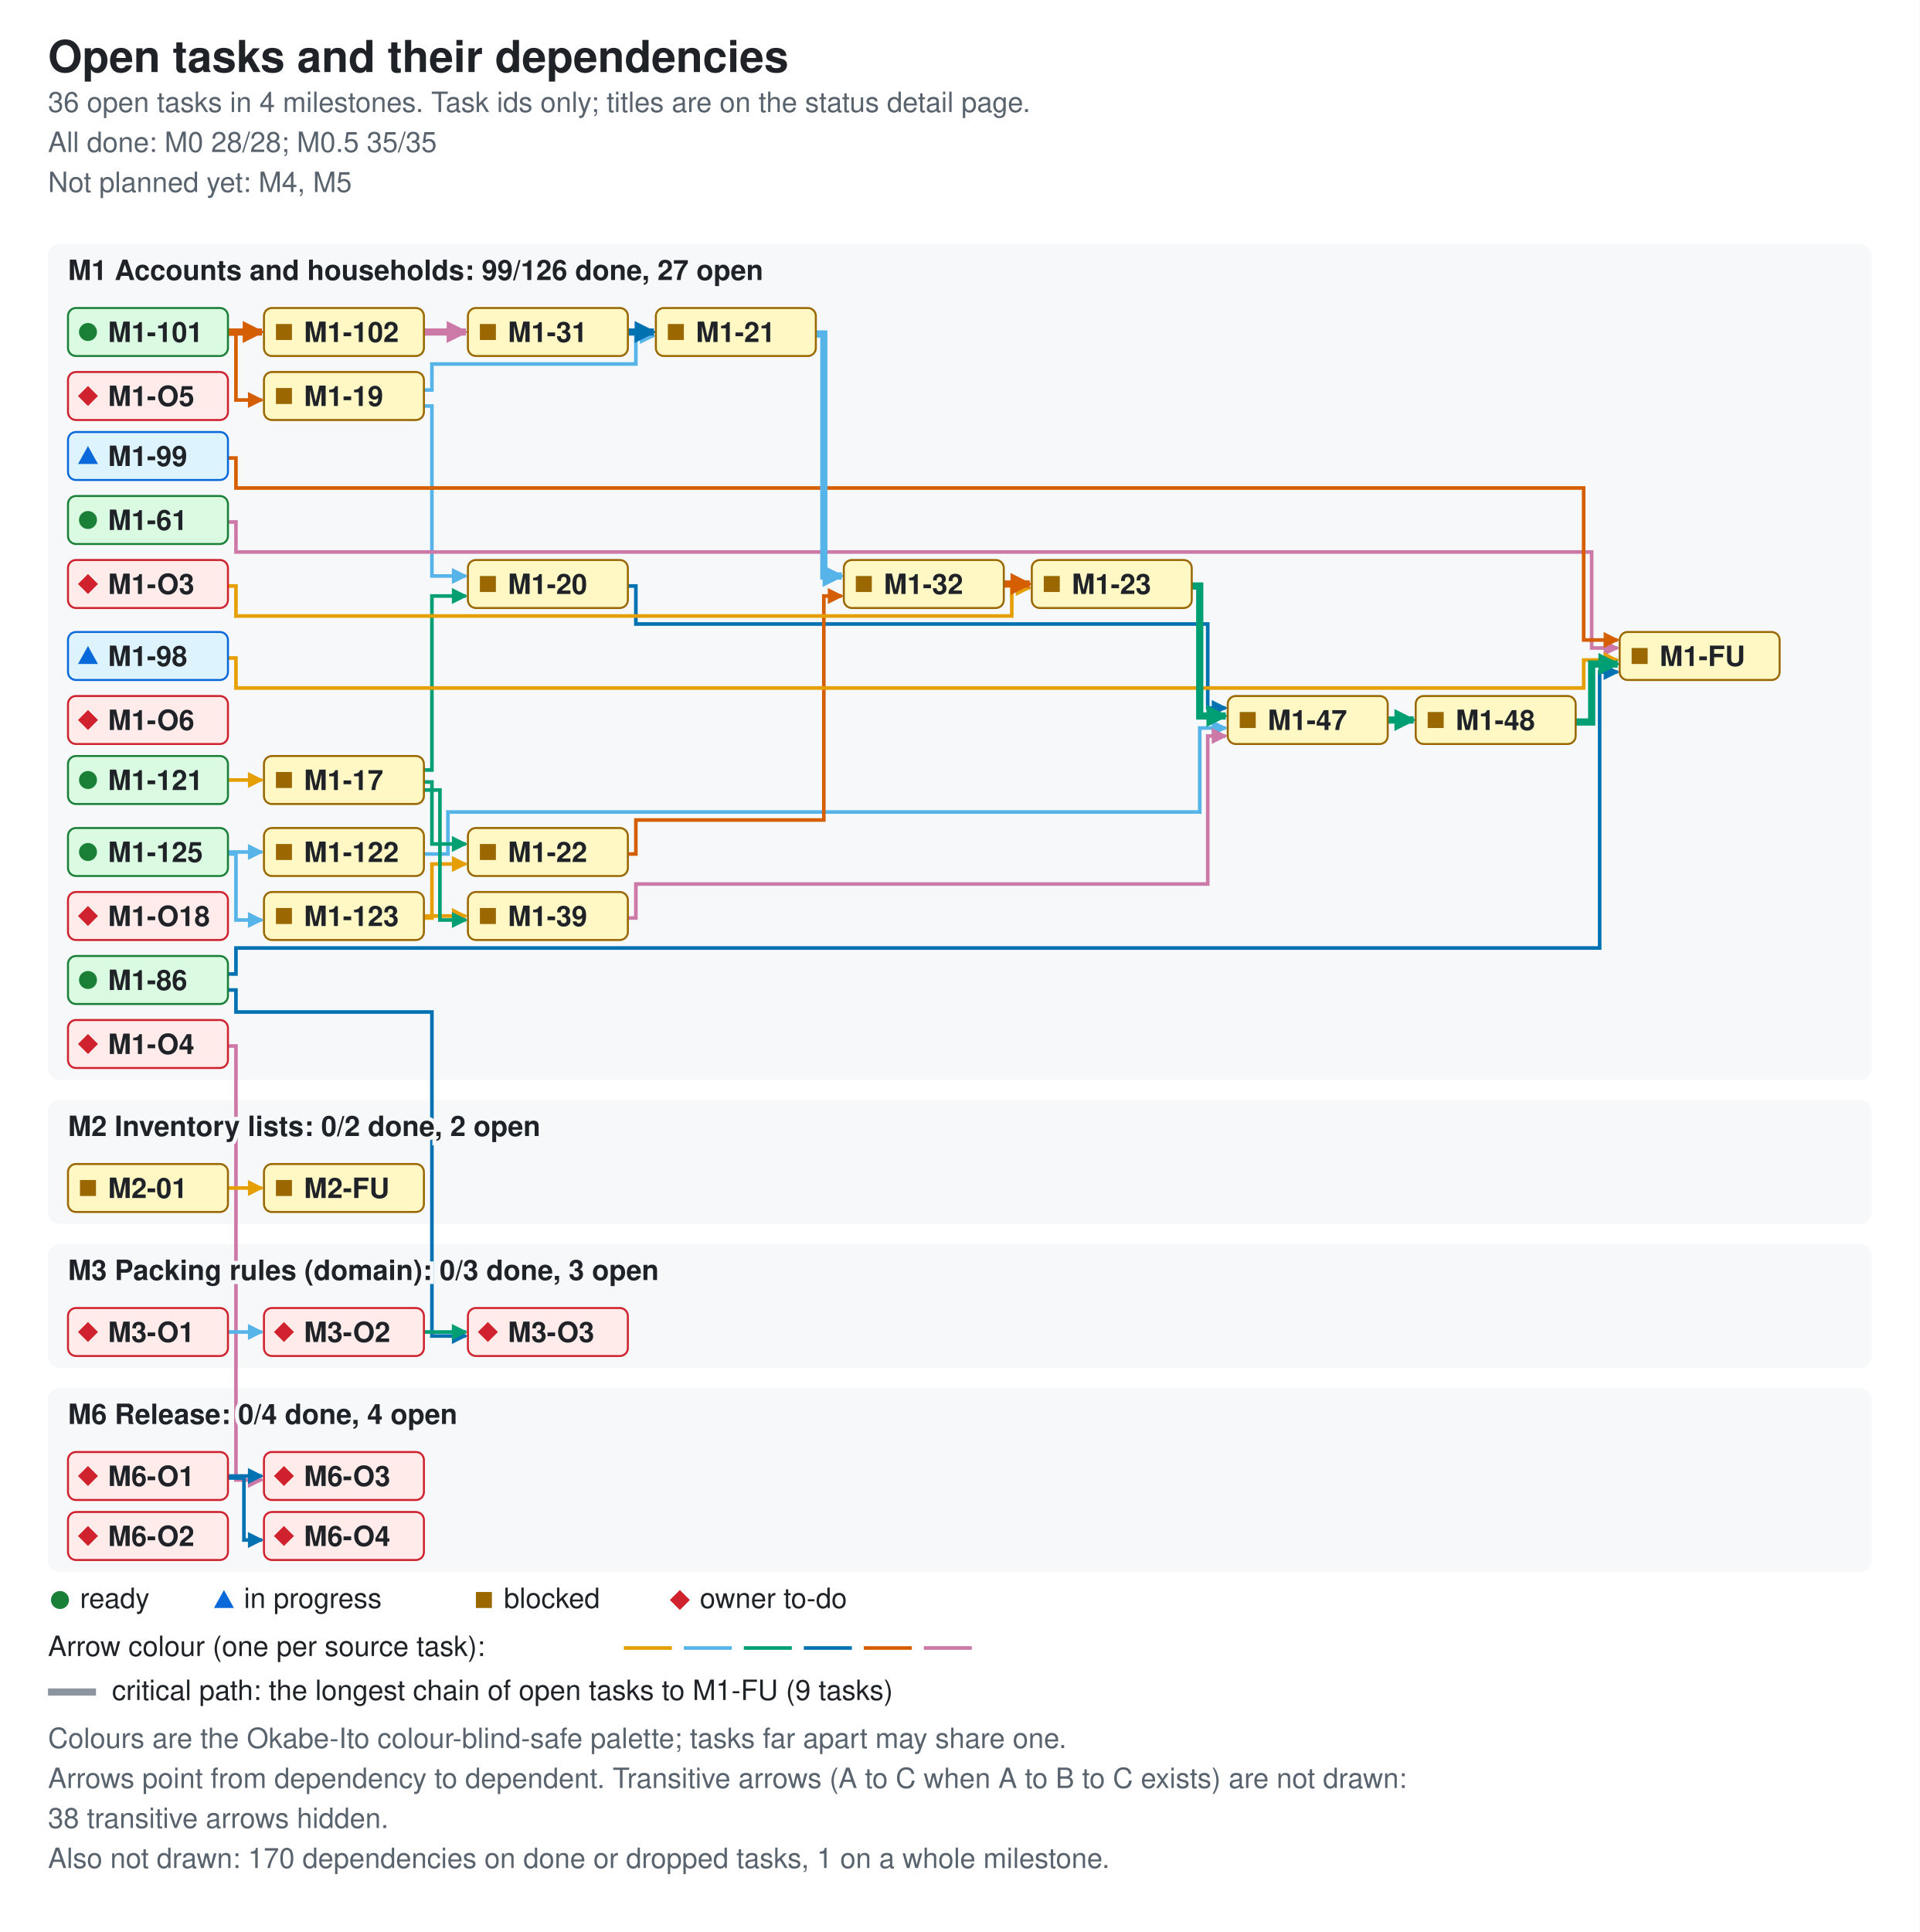
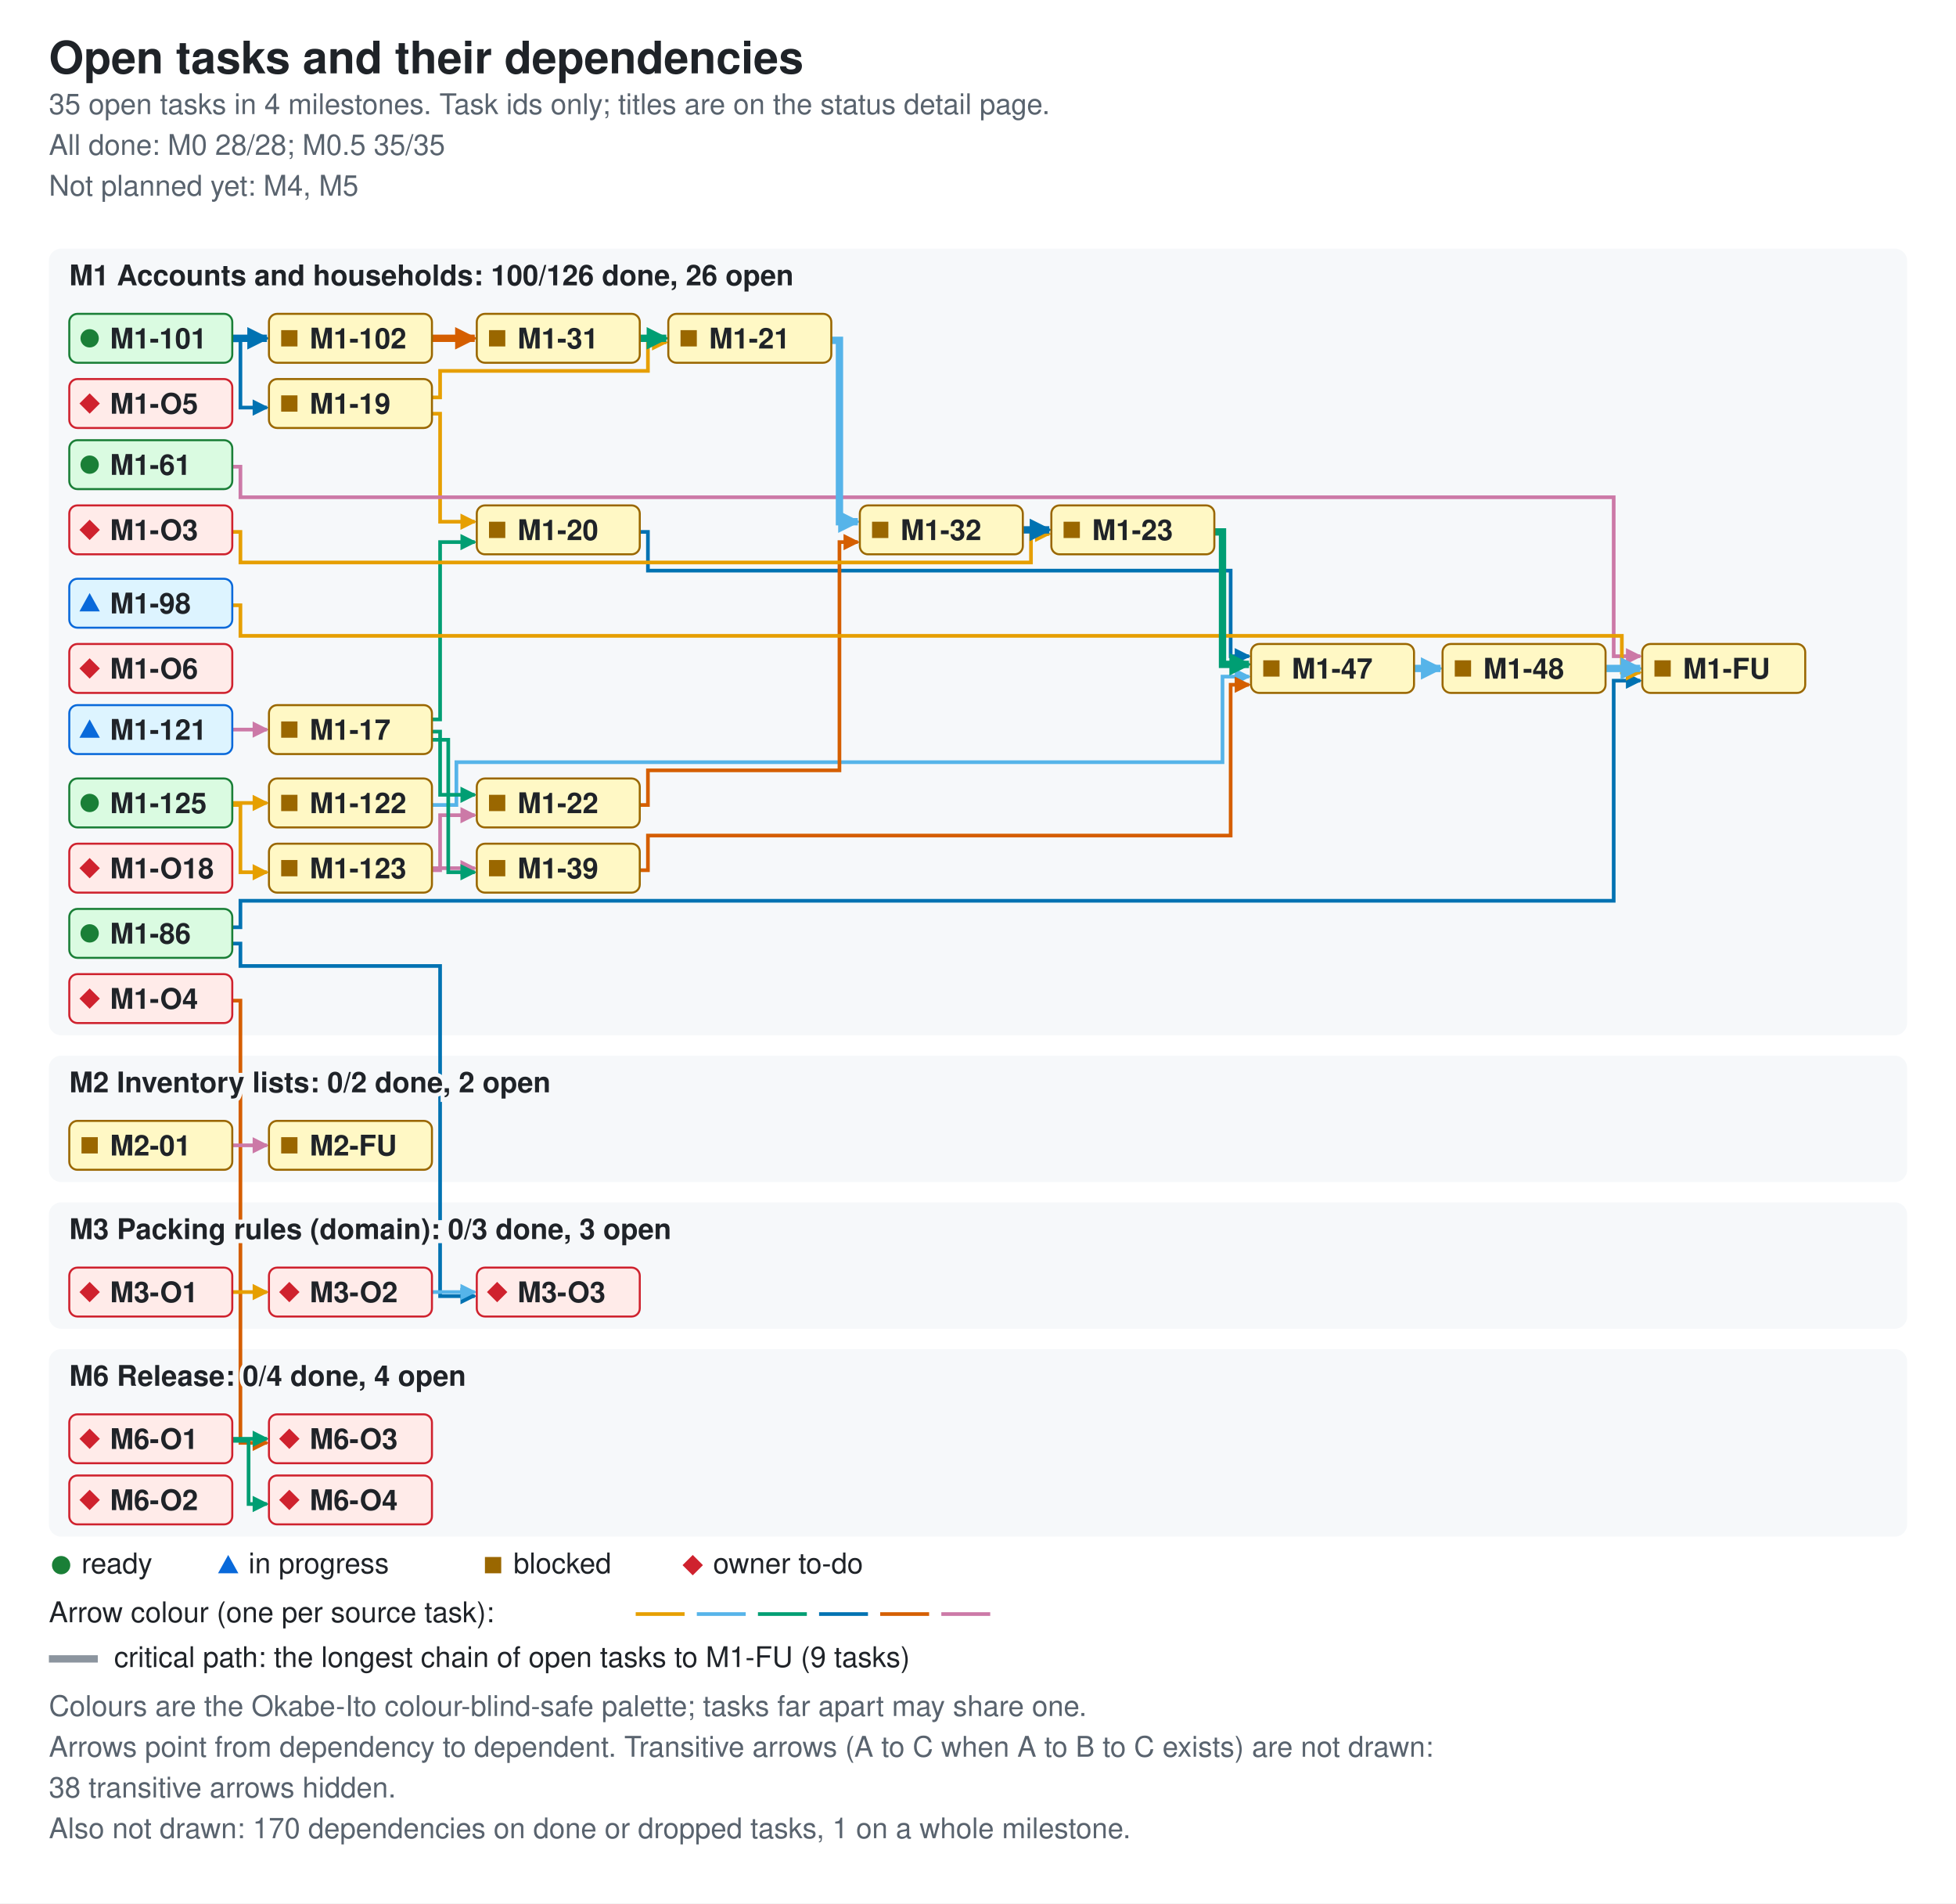
- <svg xmlns="http://www.w3.org/2000/svg" width="960" height="966" viewBox="0 0 960 966" role="img" aria-labelledby="ti de">
+ <svg xmlns="http://www.w3.org/2000/svg" width="960" height="934" viewBox="0 0 960 934" role="img" aria-labelledby="ti de">
  <style>.bg{fill:#ffffff}.card{fill:#f6f8fa}.fg{fill:#1f2328}.muted{fill:#59636e}.ok{fill:#1a7f37}.info{fill:#0969da}.warn{fill:#9a6700}.bad{fill:#cf222e}.edge{fill:none;stroke-width:1.8}.crit{stroke-width:3.6}.key{stroke:#8c959f}.s0{stroke:#e69f00}.f0{fill:#e69f00}.s1{stroke:#56b4e9}.f1{fill:#56b4e9}.s2{stroke:#009e73}.f2{fill:#009e73}.s3{stroke:#0072b2}.f3{fill:#0072b2}.s4{stroke:#d55e00}.f4{fill:#d55e00}.s5{stroke:#cc79a7}.f5{fill:#cc79a7}.nd-ready{fill:#dafbe1;stroke:#1a7f37}.nd-review{fill:#ddf4ff;stroke:#0969da}.nd-blocked{fill:#fff8c5;stroke:#9a6700}.nd-owner{fill:#ffebe9;stroke:#cf222e}text{font-family:-apple-system,BlinkMacSystemFont,'Segoe UI',Helvetica,Arial,sans-serif;font-size:14px}.t{font-size:22px;font-weight:600}.h{font-size:14px;font-weight:600;paint-order:stroke;stroke:#f6f8fa;stroke-width:4px}.s{font-size:14px}.n{font-size:14px;font-weight:600}@media (prefers-color-scheme: dark){.bg{fill:#0d1117}.card{fill:#161b22}.fg{fill:#e6edf3}.muted{fill:#9198a1}.ok{fill:#3fb950}.info{fill:#4493f8}.warn{fill:#d29922}.bad{fill:#f85149}.key{stroke:#6e7681}.h{stroke:#161b22}.nd-ready{fill:#12261e;stroke:#3fb950}.nd-review{fill:#10294d;stroke:#4493f8}.nd-blocked{fill:#2f2408;stroke:#d29922}.nd-owner{fill:#3b1219;stroke:#f85149}}</style>
  <defs>
    <marker id="ah0" viewBox="0 0 8 8" refX="7" refY="4" markerUnits="userSpaceOnUse" markerWidth="8" markerHeight="8" orient="auto">
      <path d="M0 0L8 4L0 8z" class="f0" />
    </marker>
    <marker id="ah1" viewBox="0 0 8 8" refX="7" refY="4" markerUnits="userSpaceOnUse" markerWidth="8" markerHeight="8" orient="auto">
      <path d="M0 0L8 4L0 8z" class="f1" />
    </marker>
    <marker id="ah2" viewBox="0 0 8 8" refX="7" refY="4" markerUnits="userSpaceOnUse" markerWidth="8" markerHeight="8" orient="auto">
      <path d="M0 0L8 4L0 8z" class="f2" />
    </marker>
    <marker id="ah3" viewBox="0 0 8 8" refX="7" refY="4" markerUnits="userSpaceOnUse" markerWidth="8" markerHeight="8" orient="auto">
      <path d="M0 0L8 4L0 8z" class="f3" />
    </marker>
    <marker id="ah4" viewBox="0 0 8 8" refX="7" refY="4" markerUnits="userSpaceOnUse" markerWidth="8" markerHeight="8" orient="auto">
      <path d="M0 0L8 4L0 8z" class="f4" />
    </marker>
    <marker id="ah5" viewBox="0 0 8 8" refX="7" refY="4" markerUnits="userSpaceOnUse" markerWidth="8" markerHeight="8" orient="auto">
      <path d="M0 0L8 4L0 8z" class="f5" />
    </marker>
    <marker id="ac0" viewBox="0 0 8 8" refX="7" refY="4" markerUnits="userSpaceOnUse" markerWidth="11" markerHeight="11" orient="auto">
      <path d="M0 0L8 4L0 8z" class="f0" />
    </marker>
    <marker id="ac1" viewBox="0 0 8 8" refX="7" refY="4" markerUnits="userSpaceOnUse" markerWidth="11" markerHeight="11" orient="auto">
      <path d="M0 0L8 4L0 8z" class="f1" />
    </marker>
    <marker id="ac2" viewBox="0 0 8 8" refX="7" refY="4" markerUnits="userSpaceOnUse" markerWidth="11" markerHeight="11" orient="auto">
      <path d="M0 0L8 4L0 8z" class="f2" />
    </marker>
    <marker id="ac3" viewBox="0 0 8 8" refX="7" refY="4" markerUnits="userSpaceOnUse" markerWidth="11" markerHeight="11" orient="auto">
      <path d="M0 0L8 4L0 8z" class="f3" />
    </marker>
    <marker id="ac4" viewBox="0 0 8 8" refX="7" refY="4" markerUnits="userSpaceOnUse" markerWidth="11" markerHeight="11" orient="auto">
      <path d="M0 0L8 4L0 8z" class="f4" />
    </marker>
    <marker id="ac5" viewBox="0 0 8 8" refX="7" refY="4" markerUnits="userSpaceOnUse" markerWidth="11" markerHeight="11" orient="auto">
      <path d="M0 0L8 4L0 8z" class="f5" />
    </marker>
  </defs>
-   <rect width="960" height="966" class="bg" />
+   <rect width="960" height="934" class="bg" />
  <text x="24" y="36" class="fg t">Open tasks and their dependencies</text>
-   <text x="24" y="56" class="muted s">36 open tasks in 4 milestones. Task ids only; titles are on the status detail page.</text>
+   <text x="24" y="56" class="muted s">35 open tasks in 4 milestones. Task ids only; titles are on the status detail page.</text>
  <text x="24" y="76" class="muted s">All done: M0 28/28; M0.5 35/35</text>
  <text x="24" y="96" class="muted s">Not planned yet: M4, M5</text>
-   <rect x="24" y="122" width="912" height="418" rx="6" class="card" />
-   <rect x="24" y="550" width="912" height="62" rx="6" class="card" />
-   <rect x="24" y="622" width="912" height="62" rx="6" class="card" />
-   <rect x="24" y="694" width="912" height="92" rx="6" class="card" />
-   <path d="M114 167 H118 V200 H131" class="edge s4" data-from="M1-101" data-to="M1-19" marker-end="url(#ah4)" />
-   <path d="M114 390 H131" class="edge s0" data-from="M1-121" data-to="M1-17" marker-end="url(#ah0)" />
-   <path d="M212 427 H224 V406 H600 V364 H613" class="edge s1" data-from="M1-122" data-to="M1-47" marker-end="url(#ah1)" />
-   <path d="M212 459 H216 V432 H233" class="edge s0" data-from="M1-123" data-to="M1-22" marker-end="url(#ah0)" />
-   <path d="M212 458 H233" class="edge s0" data-from="M1-123" data-to="M1-39" marker-end="url(#ah0)" />
-   <path d="M114 426 H131" class="edge s1" data-from="M1-125" data-to="M1-122" marker-end="url(#ah1)" />
-   <path d="M114 427 H118 V460 H131" class="edge s1" data-from="M1-125" data-to="M1-123" marker-end="url(#ah1)" />
-   <path d="M212 385 H216 V298 H233" class="edge s2" data-from="M1-17" data-to="M1-20" marker-end="url(#ah2)" />
-   <path d="M212 391 H216 V422 H233" class="edge s2" data-from="M1-17" data-to="M1-22" marker-end="url(#ah2)" />
-   <path d="M212 395 H220 V460 H233" class="edge s2" data-from="M1-17" data-to="M1-39" marker-end="url(#ah2)" />
-   <path d="M212 203 H216 V288 H233" class="edge s1" data-from="M1-19" data-to="M1-20" marker-end="url(#ah1)" />
-   <path d="M212 195 H216 V182 H318 V168 H327" class="edge s1" data-from="M1-19" data-to="M1-21" marker-end="url(#ah1)" />
-   <path d="M314 293 H318 V312 H604 V354 H613" class="edge s3" data-from="M1-20" data-to="M1-47" marker-end="url(#ah3)" />
-   <path d="M314 427 H318 V410 H412 V298 H421" class="edge s4" data-from="M1-22" data-to="M1-32" marker-end="url(#ah4)" />
-   <path d="M314 459 H318 V442 H604 V368 H613" class="edge s5" data-from="M1-39" data-to="M1-47" marker-end="url(#ah5)" />
-   <path d="M114 261 H118 V276 H796 V324 H809" class="edge s5" data-from="M1-61" data-to="M1-FU" marker-end="url(#ah5)" />
-   <path d="M114 487 H118 V474 H800 V336 H809" class="edge s3" data-from="M1-86" data-to="M1-FU" marker-end="url(#ah3)" />
-   <path d="M114 495 H118 V506 H216 V668 H233" class="edge s3" data-from="M1-86" data-to="M3-O3" marker-end="url(#ah3)" />
-   <path d="M114 329 H118 V344 H792 V330 H809" class="edge s0" data-from="M1-98" data-to="M1-FU" marker-end="url(#ah0)" />
-   <path d="M114 229 H118 V244 H792 V320 H809" class="edge s4" data-from="M1-99" data-to="M1-FU" marker-end="url(#ah4)" />
-   <path d="M114 293 H118 V308 H506 V294 H515" class="edge s0" data-from="M1-O3" data-to="M1-23" marker-end="url(#ah0)" />
-   <path d="M114 523 H118 V740 H131" class="edge s5" data-from="M1-O4" data-to="M6-O3" marker-end="url(#ah5)" />
-   <path d="M114 594 H131" class="edge s0" data-from="M2-01" data-to="M2-FU" marker-end="url(#ah0)" />
-   <path d="M114 666 H131" class="edge s1" data-from="M3-O1" data-to="M3-O2" marker-end="url(#ah1)" />
-   <path d="M212 666 H233" class="edge s2" data-from="M3-O2" data-to="M3-O3" marker-end="url(#ah2)" />
-   <path d="M114 738 H131" class="edge s3" data-from="M6-O1" data-to="M6-O3" marker-end="url(#ah3)" />
-   <path d="M114 739 H122 V770 H131" class="edge s3" data-from="M6-O1" data-to="M6-O4" marker-end="url(#ah3)" />
-   <path d="M114 166 H131" class="edge s4 crit" data-from="M1-101" data-to="M1-102" marker-end="url(#ac4)" />
-   <path d="M212 166 H233" class="edge s5 crit" data-from="M1-102" data-to="M1-31" marker-end="url(#ac5)" />
-   <path d="M408 167 H412 V288 H421" class="edge s1 crit" data-from="M1-21" data-to="M1-32" marker-end="url(#ac1)" />
-   <path d="M596 293 H600 V358 H613" class="edge s2 crit" data-from="M1-23" data-to="M1-47" marker-end="url(#ac2)" />
-   <path d="M314 166 H327" class="edge s3 crit" data-from="M1-31" data-to="M1-21" marker-end="url(#ac3)" />
-   <path d="M502 292 H515" class="edge s4 crit" data-from="M1-32" data-to="M1-23" marker-end="url(#ac4)" />
-   <path d="M694 360 H707" class="edge s2 crit" data-from="M1-47" data-to="M1-48" marker-end="url(#ac2)" />
-   <path d="M788 361 H796 V332 H809" class="edge s2 crit" data-from="M1-48" data-to="M1-FU" marker-end="url(#ac2)" />
-   <text x="34" y="140" class="fg h">M1 Accounts and households: 99/126 done, 27 open</text>
-   <text x="34" y="568" class="fg h">M2 Inventory lists: 0/2 done, 2 open</text>
-   <text x="34" y="640" class="fg h">M3 Packing rules (domain): 0/3 done, 3 open</text>
-   <text x="34" y="712" class="fg h">M6 Release: 0/4 done, 4 open</text>
-   <g data-id="M1-121" data-state="ready">
-     <rect x="34" y="378" width="80" height="24" rx="4" class="nd-ready" />
-     <circle cx="44" cy="390" r="4.5" class="ok mk-ready" />
-     <text x="54" y="395" class="fg n">M1-121</text>
-   </g>
-   <g data-id="M1-99" data-state="review">
-     <rect x="34" y="216" width="80" height="24" rx="4" class="nd-review" />
-     <polygon points="39,232 49,232 44,223" class="info mk-progress" />
-     <text x="54" y="233" class="fg n">M1-99</text>
+   <rect x="24" y="122" width="912" height="386" rx="6" class="card" />
+   <rect x="24" y="518" width="912" height="62" rx="6" class="card" />
+   <rect x="24" y="590" width="912" height="62" rx="6" class="card" />
+   <rect x="24" y="662" width="912" height="92" rx="6" class="card" />
+   <path d="M114 167 H118 V200 H131" class="edge s3" data-from="M1-101" data-to="M1-19" marker-end="url(#ah3)" />
+   <path d="M114 358 H131" class="edge s5" data-from="M1-121" data-to="M1-17" marker-end="url(#ah5)" />
+   <path d="M212 395 H224 V374 H600 V332 H613" class="edge s1" data-from="M1-122" data-to="M1-47" marker-end="url(#ah1)" />
+   <path d="M212 427 H216 V400 H233" class="edge s5" data-from="M1-123" data-to="M1-22" marker-end="url(#ah5)" />
+   <path d="M212 426 H233" class="edge s5" data-from="M1-123" data-to="M1-39" marker-end="url(#ah5)" />
+   <path d="M114 394 H131" class="edge s0" data-from="M1-125" data-to="M1-122" marker-end="url(#ah0)" />
+   <path d="M114 395 H118 V428 H131" class="edge s0" data-from="M1-125" data-to="M1-123" marker-end="url(#ah0)" />
+   <path d="M212 353 H216 V266 H233" class="edge s2" data-from="M1-17" data-to="M1-20" marker-end="url(#ah2)" />
+   <path d="M212 359 H216 V390 H233" class="edge s2" data-from="M1-17" data-to="M1-22" marker-end="url(#ah2)" />
+   <path d="M212 363 H220 V428 H233" class="edge s2" data-from="M1-17" data-to="M1-39" marker-end="url(#ah2)" />
+   <path d="M212 203 H216 V256 H233" class="edge s0" data-from="M1-19" data-to="M1-20" marker-end="url(#ah0)" />
+   <path d="M212 195 H216 V182 H318 V168 H327" class="edge s0" data-from="M1-19" data-to="M1-21" marker-end="url(#ah0)" />
+   <path d="M314 261 H318 V280 H604 V322 H613" class="edge s3" data-from="M1-20" data-to="M1-47" marker-end="url(#ah3)" />
+   <path d="M314 395 H318 V378 H412 V266 H421" class="edge s4" data-from="M1-22" data-to="M1-32" marker-end="url(#ah4)" />
+   <path d="M314 427 H318 V410 H604 V336 H613" class="edge s4" data-from="M1-39" data-to="M1-47" marker-end="url(#ah4)" />
+   <path d="M114 229 H118 V244 H792 V322 H805" class="edge s5" data-from="M1-61" data-to="M1-FU" marker-end="url(#ah5)" />
+   <path d="M114 455 H118 V442 H792 V334 H805" class="edge s3" data-from="M1-86" data-to="M1-FU" marker-end="url(#ah3)" />
+   <path d="M114 463 H118 V474 H216 V636 H233" class="edge s3" data-from="M1-86" data-to="M3-O3" marker-end="url(#ah3)" />
+   <path d="M114 297 H118 V312 H796 V330 H805" class="edge s0" data-from="M1-98" data-to="M1-FU" marker-end="url(#ah0)" />
+   <path d="M114 261 H118 V276 H506 V262 H515" class="edge s0" data-from="M1-O3" data-to="M1-23" marker-end="url(#ah0)" />
+   <path d="M114 491 H118 V708 H131" class="edge s4" data-from="M1-O4" data-to="M6-O3" marker-end="url(#ah4)" />
+   <path d="M114 562 H131" class="edge s5" data-from="M2-01" data-to="M2-FU" marker-end="url(#ah5)" />
+   <path d="M114 634 H131" class="edge s0" data-from="M3-O1" data-to="M3-O2" marker-end="url(#ah0)" />
+   <path d="M212 634 H233" class="edge s1" data-from="M3-O2" data-to="M3-O3" marker-end="url(#ah1)" />
+   <path d="M114 706 H131" class="edge s2" data-from="M6-O1" data-to="M6-O3" marker-end="url(#ah2)" />
+   <path d="M114 707 H122 V738 H131" class="edge s2" data-from="M6-O1" data-to="M6-O4" marker-end="url(#ah2)" />
+   <path d="M114 166 H131" class="edge s3 crit" data-from="M1-101" data-to="M1-102" marker-end="url(#ac3)" />
+   <path d="M212 166 H233" class="edge s4 crit" data-from="M1-102" data-to="M1-31" marker-end="url(#ac4)" />
+   <path d="M408 167 H412 V256 H421" class="edge s1 crit" data-from="M1-21" data-to="M1-32" marker-end="url(#ac1)" />
+   <path d="M596 261 H600 V326 H613" class="edge s2 crit" data-from="M1-23" data-to="M1-47" marker-end="url(#ac2)" />
+   <path d="M314 166 H327" class="edge s2 crit" data-from="M1-31" data-to="M1-21" marker-end="url(#ac2)" />
+   <path d="M502 260 H515" class="edge s3 crit" data-from="M1-32" data-to="M1-23" marker-end="url(#ac3)" />
+   <path d="M694 328 H707" class="edge s1 crit" data-from="M1-47" data-to="M1-48" marker-end="url(#ac1)" />
+   <path d="M788 328 H805" class="edge s1 crit" data-from="M1-48" data-to="M1-FU" marker-end="url(#ac1)" />
+   <text x="34" y="140" class="fg h">M1 Accounts and households: 100/126 done, 26 open</text>
+   <text x="34" y="536" class="fg h">M2 Inventory lists: 0/2 done, 2 open</text>
+   <text x="34" y="608" class="fg h">M3 Packing rules (domain): 0/3 done, 3 open</text>
+   <text x="34" y="680" class="fg h">M6 Release: 0/4 done, 4 open</text>
+   <g data-id="M1-121" data-state="review">
+     <rect x="34" y="346" width="80" height="24" rx="4" class="nd-review" />
+     <polygon points="39,362 49,362 44,353" class="info mk-progress" />
+     <text x="54" y="363" class="fg n">M1-121</text>
  </g>
  <g data-id="M1-17" data-state="blocked">
-     <rect x="132" y="378" width="80" height="24" rx="4" class="nd-blocked" />
-     <rect x="138" y="386" width="8" height="8" class="warn mk-blocked" />
-     <text x="152" y="395" class="fg n">M1-17</text>
+     <rect x="132" y="346" width="80" height="24" rx="4" class="nd-blocked" />
+     <rect x="138" y="354" width="8" height="8" class="warn mk-blocked" />
+     <text x="152" y="363" class="fg n">M1-17</text>
  </g>
  <g data-id="M1-101" data-state="ready">
    <rect x="34" y="154" width="80" height="24" rx="4" class="nd-ready" />
    <circle cx="44" cy="166" r="4.5" class="ok mk-ready" />
    <text x="54" y="171" class="fg n">M1-101</text>
  </g>
  <g data-id="M1-102" data-state="blocked">
    <rect x="132" y="154" width="80" height="24" rx="4" class="nd-blocked" />
    <rect x="138" y="162" width="8" height="8" class="warn mk-blocked" />
    <text x="152" y="171" class="fg n">M1-102</text>
  </g>
  <g data-id="M1-31" data-state="blocked">
    <rect x="234" y="154" width="80" height="24" rx="4" class="nd-blocked" />
    <rect x="240" y="162" width="8" height="8" class="warn mk-blocked" />
    <text x="254" y="171" class="fg n">M1-31</text>
  </g>
  <g data-id="M1-19" data-state="blocked">
    <rect x="132" y="186" width="80" height="24" rx="4" class="nd-blocked" />
    <rect x="138" y="194" width="8" height="8" class="warn mk-blocked" />
    <text x="152" y="203" class="fg n">M1-19</text>
  </g>
  <g data-id="M1-20" data-state="blocked">
-     <rect x="234" y="280" width="80" height="24" rx="4" class="nd-blocked" />
-     <rect x="240" y="288" width="8" height="8" class="warn mk-blocked" />
-     <text x="254" y="297" class="fg n">M1-20</text>
+     <rect x="234" y="248" width="80" height="24" rx="4" class="nd-blocked" />
+     <rect x="240" y="256" width="8" height="8" class="warn mk-blocked" />
+     <text x="254" y="265" class="fg n">M1-20</text>
  </g>
  <g data-id="M1-21" data-state="blocked">
    <rect x="328" y="154" width="80" height="24" rx="4" class="nd-blocked" />
    <rect x="334" y="162" width="8" height="8" class="warn mk-blocked" />
    <text x="348" y="171" class="fg n">M1-21</text>
  </g>
  <g data-id="M1-22" data-state="blocked">
+     <rect x="234" y="382" width="80" height="24" rx="4" class="nd-blocked" />
+     <rect x="240" y="390" width="8" height="8" class="warn mk-blocked" />
+     <text x="254" y="399" class="fg n">M1-22</text>
+   </g>
+   <g data-id="M1-32" data-state="blocked">
+     <rect x="422" y="248" width="80" height="24" rx="4" class="nd-blocked" />
+     <rect x="428" y="256" width="8" height="8" class="warn mk-blocked" />
+     <text x="442" y="265" class="fg n">M1-32</text>
+   </g>
+   <g data-id="M1-23" data-state="blocked">
+     <rect x="516" y="248" width="80" height="24" rx="4" class="nd-blocked" />
+     <rect x="522" y="256" width="8" height="8" class="warn mk-blocked" />
+     <text x="536" y="265" class="fg n">M1-23</text>
+   </g>
+   <g data-id="M1-61" data-state="ready">
+     <rect x="34" y="216" width="80" height="24" rx="4" class="nd-ready" />
+     <circle cx="44" cy="228" r="4.5" class="ok mk-ready" />
+     <text x="54" y="233" class="fg n">M1-61</text>
+   </g>
+   <g data-id="M1-39" data-state="blocked">
    <rect x="234" y="414" width="80" height="24" rx="4" class="nd-blocked" />
    <rect x="240" y="422" width="8" height="8" class="warn mk-blocked" />
-     <text x="254" y="431" class="fg n">M1-22</text>
-   </g>
-   <g data-id="M1-32" data-state="blocked">
-     <rect x="422" y="280" width="80" height="24" rx="4" class="nd-blocked" />
-     <rect x="428" y="288" width="8" height="8" class="warn mk-blocked" />
-     <text x="442" y="297" class="fg n">M1-32</text>
-   </g>
-   <g data-id="M1-23" data-state="blocked">
-     <rect x="516" y="280" width="80" height="24" rx="4" class="nd-blocked" />
-     <rect x="522" y="288" width="8" height="8" class="warn mk-blocked" />
-     <text x="536" y="297" class="fg n">M1-23</text>
-   </g>
-   <g data-id="M1-61" data-state="ready">
-     <rect x="34" y="248" width="80" height="24" rx="4" class="nd-ready" />
-     <circle cx="44" cy="260" r="4.5" class="ok mk-ready" />
-     <text x="54" y="265" class="fg n">M1-61</text>
-   </g>
-   <g data-id="M1-39" data-state="blocked">
-     <rect x="234" y="446" width="80" height="24" rx="4" class="nd-blocked" />
-     <rect x="240" y="454" width="8" height="8" class="warn mk-blocked" />
-     <text x="254" y="463" class="fg n">M1-39</text>
+     <text x="254" y="431" class="fg n">M1-39</text>
  </g>
  <g data-id="M1-47" data-state="blocked">
-     <rect x="614" y="348" width="80" height="24" rx="4" class="nd-blocked" />
-     <rect x="620" y="356" width="8" height="8" class="warn mk-blocked" />
-     <text x="634" y="365" class="fg n">M1-47</text>
+     <rect x="614" y="316" width="80" height="24" rx="4" class="nd-blocked" />
+     <rect x="620" y="324" width="8" height="8" class="warn mk-blocked" />
+     <text x="634" y="333" class="fg n">M1-47</text>
  </g>
  <g data-id="M1-48" data-state="blocked">
-     <rect x="708" y="348" width="80" height="24" rx="4" class="nd-blocked" />
-     <rect x="714" y="356" width="8" height="8" class="warn mk-blocked" />
-     <text x="728" y="365" class="fg n">M1-48</text>
+     <rect x="708" y="316" width="80" height="24" rx="4" class="nd-blocked" />
+     <rect x="714" y="324" width="8" height="8" class="warn mk-blocked" />
+     <text x="728" y="333" class="fg n">M1-48</text>
  </g>
  <g data-id="M1-FU" data-state="blocked">
-     <rect x="810" y="316" width="80" height="24" rx="4" class="nd-blocked" />
-     <rect x="816" y="324" width="8" height="8" class="warn mk-blocked" />
-     <text x="830" y="333" class="fg n">M1-FU</text>
+     <rect x="806" y="316" width="80" height="24" rx="4" class="nd-blocked" />
+     <rect x="812" y="324" width="8" height="8" class="warn mk-blocked" />
+     <text x="826" y="333" class="fg n">M1-FU</text>
  </g>
  <g data-id="M1-O3" data-state="owner">
-     <rect x="34" y="280" width="80" height="24" rx="4" class="nd-owner" />
-     <polygon points="39,292 44,287 49,292 44,297" class="bad mk-owner" />
-     <text x="54" y="297" class="fg n">M1-O3</text>
+     <rect x="34" y="248" width="80" height="24" rx="4" class="nd-owner" />
+     <polygon points="39,260 44,255 49,260 44,265" class="bad mk-owner" />
+     <text x="54" y="265" class="fg n">M1-O3</text>
  </g>
  <g data-id="M1-O4" data-state="owner">
-     <rect x="34" y="510" width="80" height="24" rx="4" class="nd-owner" />
-     <polygon points="39,522 44,517 49,522 44,527" class="bad mk-owner" />
-     <text x="54" y="527" class="fg n">M1-O4</text>
+     <rect x="34" y="478" width="80" height="24" rx="4" class="nd-owner" />
+     <polygon points="39,490 44,485 49,490 44,495" class="bad mk-owner" />
+     <text x="54" y="495" class="fg n">M1-O4</text>
  </g>
  <g data-id="M1-O5" data-state="owner">
    <rect x="34" y="186" width="80" height="24" rx="4" class="nd-owner" />
    <polygon points="39,198 44,193 49,198 44,203" class="bad mk-owner" />
    <text x="54" y="203" class="fg n">M1-O5</text>
  </g>
  <g data-id="M1-O6" data-state="owner">
-     <rect x="34" y="348" width="80" height="24" rx="4" class="nd-owner" />
-     <polygon points="39,360 44,355 49,360 44,365" class="bad mk-owner" />
-     <text x="54" y="365" class="fg n">M1-O6</text>
+     <rect x="34" y="316" width="80" height="24" rx="4" class="nd-owner" />
+     <polygon points="39,328 44,323 49,328 44,333" class="bad mk-owner" />
+     <text x="54" y="333" class="fg n">M1-O6</text>
  </g>
  <g data-id="M1-86" data-state="ready">
-     <rect x="34" y="478" width="80" height="24" rx="4" class="nd-ready" />
-     <circle cx="44" cy="490" r="4.5" class="ok mk-ready" />
-     <text x="54" y="495" class="fg n">M1-86</text>
+     <rect x="34" y="446" width="80" height="24" rx="4" class="nd-ready" />
+     <circle cx="44" cy="458" r="4.5" class="ok mk-ready" />
+     <text x="54" y="463" class="fg n">M1-86</text>
  </g>
  <g data-id="M1-98" data-state="review">
-     <rect x="34" y="316" width="80" height="24" rx="4" class="nd-review" />
-     <polygon points="39,332 49,332 44,323" class="info mk-progress" />
-     <text x="54" y="333" class="fg n">M1-98</text>
+     <rect x="34" y="284" width="80" height="24" rx="4" class="nd-review" />
+     <polygon points="39,300 49,300 44,291" class="info mk-progress" />
+     <text x="54" y="301" class="fg n">M1-98</text>
  </g>
  <g data-id="M1-O18" data-state="owner">
-     <rect x="34" y="446" width="80" height="24" rx="4" class="nd-owner" />
-     <polygon points="39,458 44,453 49,458 44,463" class="bad mk-owner" />
-     <text x="54" y="463" class="fg n">M1-O18</text>
+     <rect x="34" y="414" width="80" height="24" rx="4" class="nd-owner" />
+     <polygon points="39,426 44,421 49,426 44,431" class="bad mk-owner" />
+     <text x="54" y="431" class="fg n">M1-O18</text>
  </g>
  <g data-id="M1-122" data-state="blocked">
+     <rect x="132" y="382" width="80" height="24" rx="4" class="nd-blocked" />
+     <rect x="138" y="390" width="8" height="8" class="warn mk-blocked" />
+     <text x="152" y="399" class="fg n">M1-122</text>
+   </g>
+   <g data-id="M1-123" data-state="blocked">
    <rect x="132" y="414" width="80" height="24" rx="4" class="nd-blocked" />
    <rect x="138" y="422" width="8" height="8" class="warn mk-blocked" />
-     <text x="152" y="431" class="fg n">M1-122</text>
-   </g>
-   <g data-id="M1-123" data-state="blocked">
-     <rect x="132" y="446" width="80" height="24" rx="4" class="nd-blocked" />
-     <rect x="138" y="454" width="8" height="8" class="warn mk-blocked" />
-     <text x="152" y="463" class="fg n">M1-123</text>
+     <text x="152" y="431" class="fg n">M1-123</text>
  </g>
  <g data-id="M1-125" data-state="ready">
-     <rect x="34" y="414" width="80" height="24" rx="4" class="nd-ready" />
-     <circle cx="44" cy="426" r="4.5" class="ok mk-ready" />
-     <text x="54" y="431" class="fg n">M1-125</text>
+     <rect x="34" y="382" width="80" height="24" rx="4" class="nd-ready" />
+     <circle cx="44" cy="394" r="4.5" class="ok mk-ready" />
+     <text x="54" y="399" class="fg n">M1-125</text>
  </g>
  <g data-id="M2-01" data-state="blocked">
-     <rect x="34" y="582" width="80" height="24" rx="4" class="nd-blocked" />
-     <rect x="40" y="590" width="8" height="8" class="warn mk-blocked" />
-     <text x="54" y="599" class="fg n">M2-01</text>
+     <rect x="34" y="550" width="80" height="24" rx="4" class="nd-blocked" />
+     <rect x="40" y="558" width="8" height="8" class="warn mk-blocked" />
+     <text x="54" y="567" class="fg n">M2-01</text>
  </g>
  <g data-id="M2-FU" data-state="blocked">
-     <rect x="132" y="582" width="80" height="24" rx="4" class="nd-blocked" />
-     <rect x="138" y="590" width="8" height="8" class="warn mk-blocked" />
-     <text x="152" y="599" class="fg n">M2-FU</text>
+     <rect x="132" y="550" width="80" height="24" rx="4" class="nd-blocked" />
+     <rect x="138" y="558" width="8" height="8" class="warn mk-blocked" />
+     <text x="152" y="567" class="fg n">M2-FU</text>
  </g>
  <g data-id="M3-O1" data-state="owner">
-     <rect x="34" y="654" width="80" height="24" rx="4" class="nd-owner" />
-     <polygon points="39,666 44,661 49,666 44,671" class="bad mk-owner" />
-     <text x="54" y="671" class="fg n">M3-O1</text>
+     <rect x="34" y="622" width="80" height="24" rx="4" class="nd-owner" />
+     <polygon points="39,634 44,629 49,634 44,639" class="bad mk-owner" />
+     <text x="54" y="639" class="fg n">M3-O1</text>
  </g>
  <g data-id="M3-O2" data-state="owner">
-     <rect x="132" y="654" width="80" height="24" rx="4" class="nd-owner" />
-     <polygon points="137,666 142,661 147,666 142,671" class="bad mk-owner" />
-     <text x="152" y="671" class="fg n">M3-O2</text>
+     <rect x="132" y="622" width="80" height="24" rx="4" class="nd-owner" />
+     <polygon points="137,634 142,629 147,634 142,639" class="bad mk-owner" />
+     <text x="152" y="639" class="fg n">M3-O2</text>
  </g>
  <g data-id="M3-O3" data-state="owner">
-     <rect x="234" y="654" width="80" height="24" rx="4" class="nd-owner" />
-     <polygon points="239,666 244,661 249,666 244,671" class="bad mk-owner" />
-     <text x="254" y="671" class="fg n">M3-O3</text>
+     <rect x="234" y="622" width="80" height="24" rx="4" class="nd-owner" />
+     <polygon points="239,634 244,629 249,634 244,639" class="bad mk-owner" />
+     <text x="254" y="639" class="fg n">M3-O3</text>
  </g>
  <g data-id="M6-O1" data-state="owner">
-     <rect x="34" y="726" width="80" height="24" rx="4" class="nd-owner" />
-     <polygon points="39,738 44,733 49,738 44,743" class="bad mk-owner" />
-     <text x="54" y="743" class="fg n">M6-O1</text>
+     <rect x="34" y="694" width="80" height="24" rx="4" class="nd-owner" />
+     <polygon points="39,706 44,701 49,706 44,711" class="bad mk-owner" />
+     <text x="54" y="711" class="fg n">M6-O1</text>
  </g>
  <g data-id="M6-O2" data-state="owner">
-     <rect x="34" y="756" width="80" height="24" rx="4" class="nd-owner" />
-     <polygon points="39,768 44,763 49,768 44,773" class="bad mk-owner" />
-     <text x="54" y="773" class="fg n">M6-O2</text>
+     <rect x="34" y="724" width="80" height="24" rx="4" class="nd-owner" />
+     <polygon points="39,736 44,731 49,736 44,741" class="bad mk-owner" />
+     <text x="54" y="741" class="fg n">M6-O2</text>
  </g>
  <g data-id="M6-O3" data-state="owner">
-     <rect x="132" y="726" width="80" height="24" rx="4" class="nd-owner" />
-     <polygon points="137,738 142,733 147,738 142,743" class="bad mk-owner" />
-     <text x="152" y="743" class="fg n">M6-O3</text>
+     <rect x="132" y="694" width="80" height="24" rx="4" class="nd-owner" />
+     <polygon points="137,706 142,701 147,706 142,711" class="bad mk-owner" />
+     <text x="152" y="711" class="fg n">M6-O3</text>
  </g>
  <g data-id="M6-O4" data-state="owner">
-     <rect x="132" y="756" width="80" height="24" rx="4" class="nd-owner" />
-     <polygon points="137,768 142,763 147,768 142,773" class="bad mk-owner" />
-     <text x="152" y="773" class="fg n">M6-O4</text>
-   </g>
-   <circle cx="30" cy="800" r="4.5" class="ok mk-ready" />
-   <text x="40" y="804" class="fg s">ready</text>
-   <polygon points="107,804 117,804 112,795" class="info mk-progress" />
-   <text x="122" y="804" class="fg s">in progress</text>
-   <rect x="238" y="796" width="8" height="8" class="warn mk-blocked" />
-   <text x="252" y="804" class="fg s">blocked</text>
-   <polygon points="335,800 340,795 345,800 340,805" class="bad mk-owner" />
-   <text x="350" y="804" class="fg s">owner to-do</text>
-   <text x="24" y="828" class="fg s">Arrow colour (one per source task):</text>
-   <path d="M312 824 H336" class="edge s0" />
-   <path d="M342 824 H366" class="edge s1" />
-   <path d="M372 824 H396" class="edge s2" />
-   <path d="M402 824 H426" class="edge s3" />
-   <path d="M432 824 H456" class="edge s4" />
-   <path d="M462 824 H486" class="edge s5" />
-   <path d="M24 846 H48" class="edge crit key" />
-   <text x="56" y="850" class="fg s">critical path: the longest chain of open tasks to M1-FU (9 tasks)</text>
-   <text x="24" y="874" class="muted s">Colours are the Okabe-Ito colour-blind-safe palette; tasks far apart may share one.</text>
-   <text x="24" y="894" class="muted s">Arrows point from dependency to dependent. Transitive arrows (A to C when A to B to C exists) are not drawn:</text>
-   <text x="24" y="914" class="muted s">38 transitive arrows hidden.</text>
-   <text x="24" y="934" class="muted s">Also not drawn: 170 dependencies on done or dropped tasks, 1 on a whole milestone.</text>
+     <rect x="132" y="724" width="80" height="24" rx="4" class="nd-owner" />
+     <polygon points="137,736 142,731 147,736 142,741" class="bad mk-owner" />
+     <text x="152" y="741" class="fg n">M6-O4</text>
+   </g>
+   <circle cx="30" cy="768" r="4.5" class="ok mk-ready" />
+   <text x="40" y="772" class="fg s">ready</text>
+   <polygon points="107,772 117,772 112,763" class="info mk-progress" />
+   <text x="122" y="772" class="fg s">in progress</text>
+   <rect x="238" y="764" width="8" height="8" class="warn mk-blocked" />
+   <text x="252" y="772" class="fg s">blocked</text>
+   <polygon points="335,768 340,763 345,768 340,773" class="bad mk-owner" />
+   <text x="350" y="772" class="fg s">owner to-do</text>
+   <text x="24" y="796" class="fg s">Arrow colour (one per source task):</text>
+   <path d="M312 792 H336" class="edge s0" />
+   <path d="M342 792 H366" class="edge s1" />
+   <path d="M372 792 H396" class="edge s2" />
+   <path d="M402 792 H426" class="edge s3" />
+   <path d="M432 792 H456" class="edge s4" />
+   <path d="M462 792 H486" class="edge s5" />
+   <path d="M24 814 H48" class="edge crit key" />
+   <text x="56" y="818" class="fg s">critical path: the longest chain of open tasks to M1-FU (9 tasks)</text>
+   <text x="24" y="842" class="muted s">Colours are the Okabe-Ito colour-blind-safe palette; tasks far apart may share one.</text>
+   <text x="24" y="862" class="muted s">Arrows point from dependency to dependent. Transitive arrows (A to C when A to B to C exists) are not drawn:</text>
+   <text x="24" y="882" class="muted s">38 transitive arrows hidden.</text>
+   <text x="24" y="902" class="muted s">Also not drawn: 170 dependencies on done or dropped tasks, 1 on a whole milestone.</text>
</svg>
